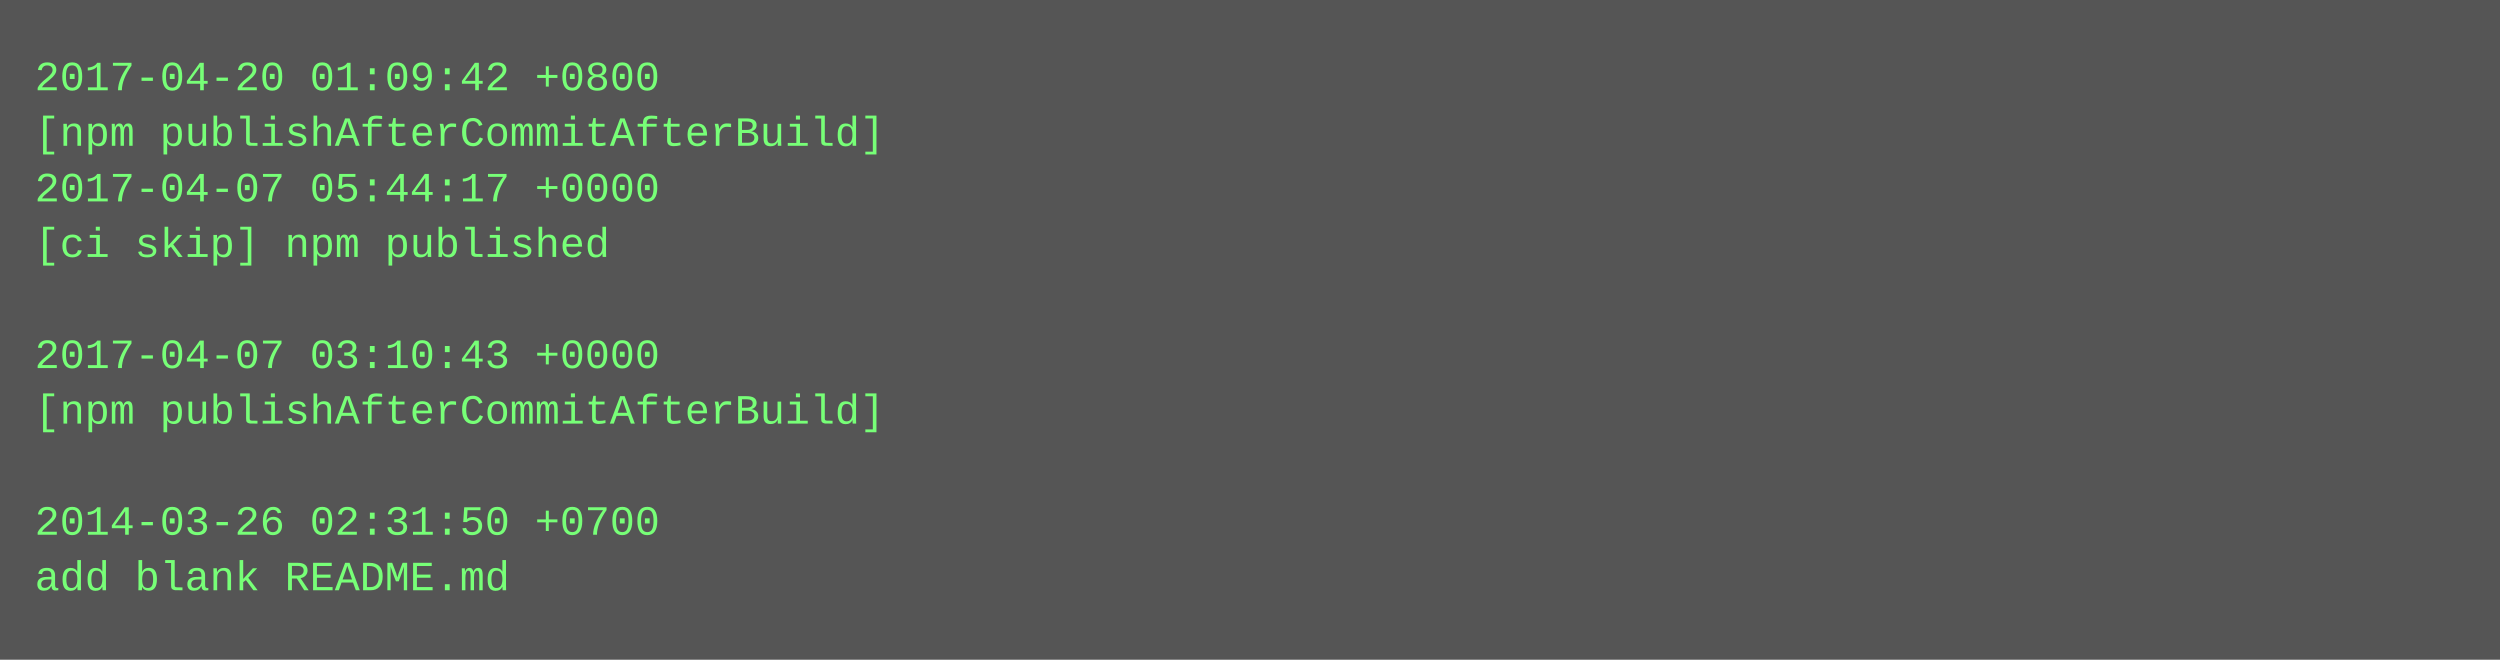
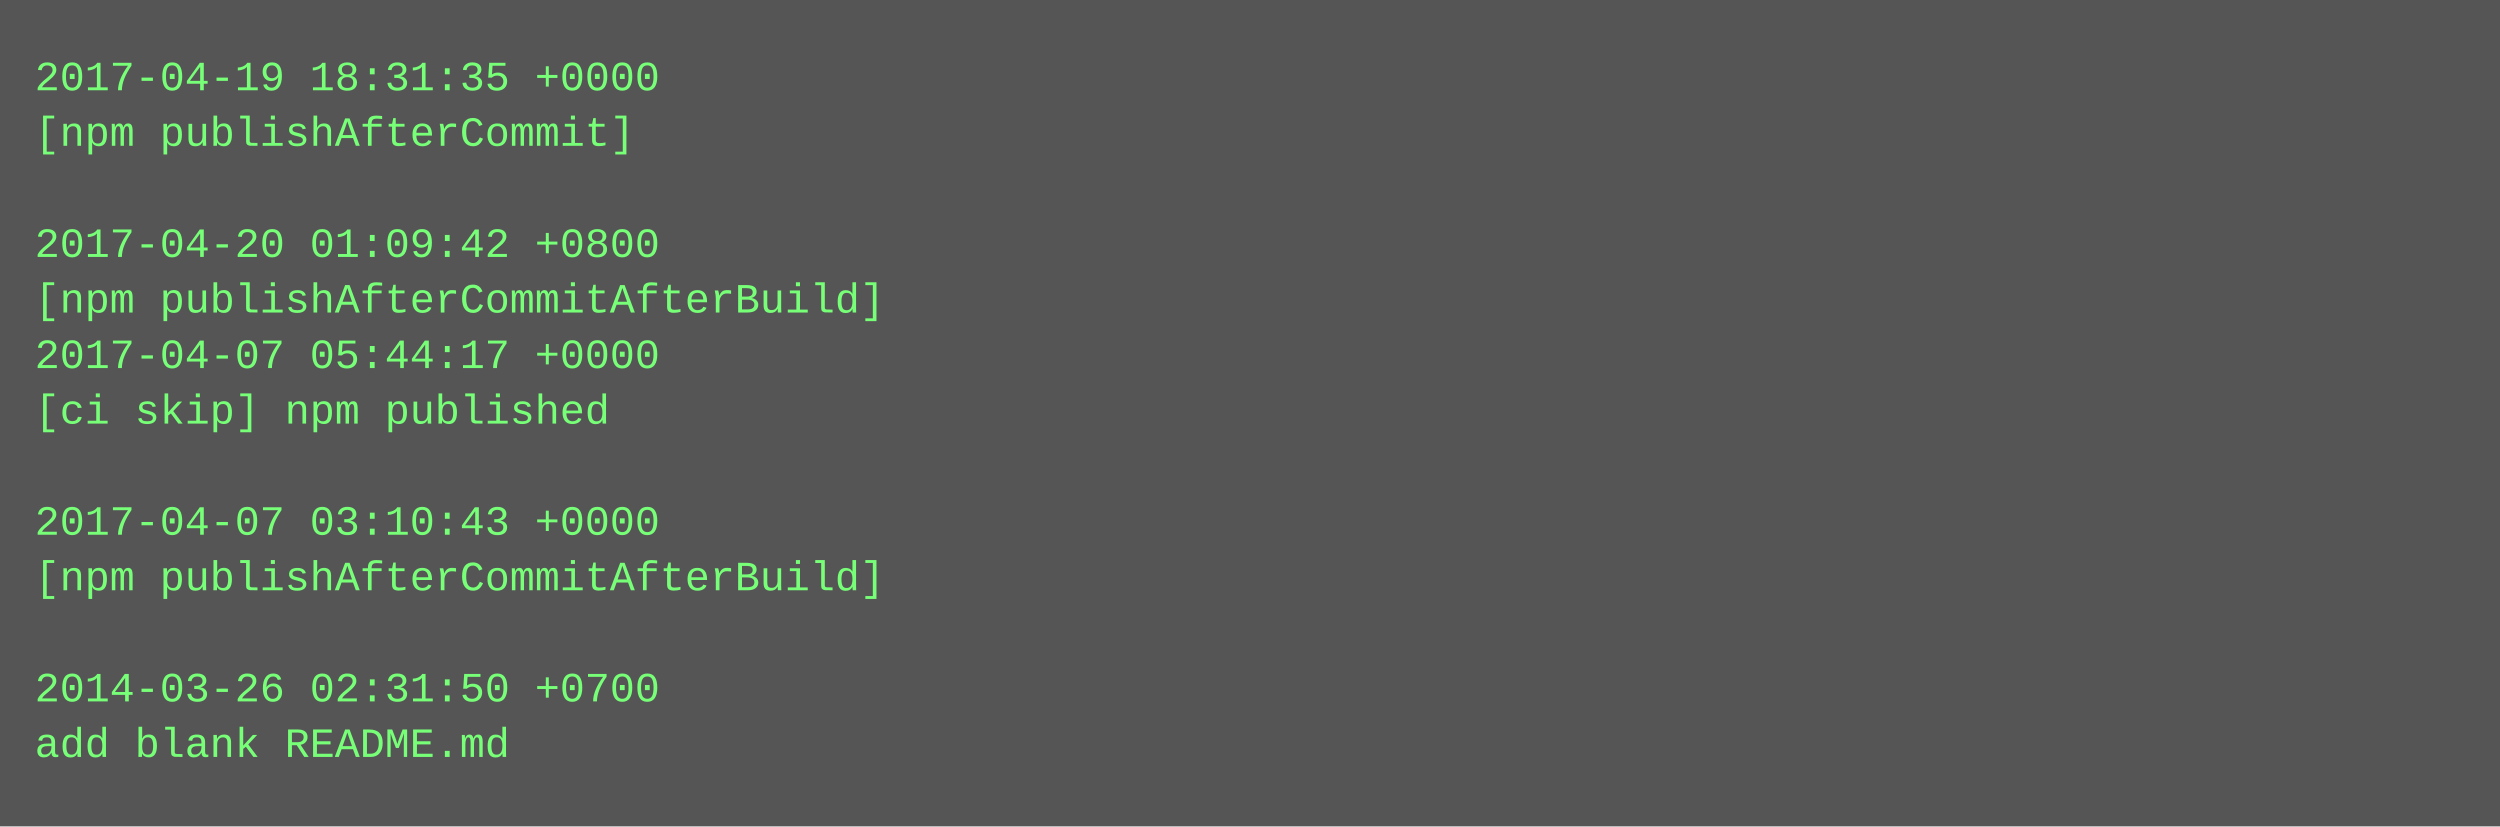
- <svg xmlns="http://www.w3.org/2000/svg" height="190" width="720">
-   <rect height="190" fill="#555" width="720" />
+ <svg xmlns="http://www.w3.org/2000/svg" height="238" width="720">
+   <rect height="238" fill="#555" width="720" />
  <text fill="#7f7" font-family="Courier New" font-size="12" xml:space="preserve">
-     <tspan x="10" y="26">2017-04-20 01:09:42 +0800</tspan>
-     <tspan x="10" y="42">[npm publishAfterCommitAfterBuild]</tspan>
-     <tspan x="10" y="58">2017-04-07 05:44:17 +0000</tspan>
-     <tspan x="10" y="74">[ci skip] npm published</tspan>
-     <tspan x="10" y="90" />
-     <tspan x="10" y="106">2017-04-07 03:10:43 +0000</tspan>
-     <tspan x="10" y="122">[npm publishAfterCommitAfterBuild]</tspan>
+     <tspan x="10" y="26">2017-04-19 18:31:35 +0000</tspan>
+     <tspan x="10" y="42">[npm publishAfterCommit]</tspan>
+     <tspan x="10" y="58" />
+     <tspan x="10" y="74">2017-04-20 01:09:42 +0800</tspan>
+     <tspan x="10" y="90">[npm publishAfterCommitAfterBuild]</tspan>
+     <tspan x="10" y="106">2017-04-07 05:44:17 +0000</tspan>
+     <tspan x="10" y="122">[ci skip] npm published</tspan>
    <tspan x="10" y="138" />
-     <tspan x="10" y="154">2014-03-26 02:31:50 +0700</tspan>
-     <tspan x="10" y="170">add blank README.md</tspan>
+     <tspan x="10" y="154">2017-04-07 03:10:43 +0000</tspan>
+     <tspan x="10" y="170">[npm publishAfterCommitAfterBuild]</tspan>
+     <tspan x="10" y="186" />
+     <tspan x="10" y="202">2014-03-26 02:31:50 +0700</tspan>
+     <tspan x="10" y="218">add blank README.md</tspan>
  </text>
</svg>
